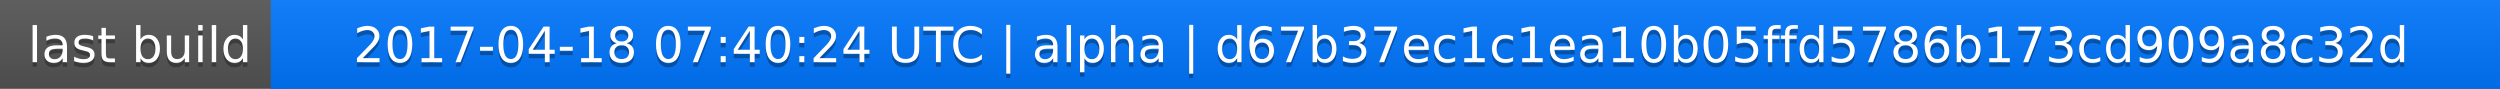
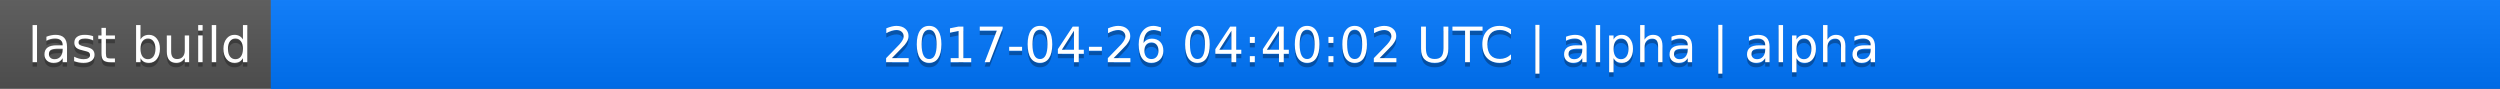
<svg xmlns="http://www.w3.org/2000/svg" width="563" height="20">
  <linearGradient id="a" x2="0" y2="100%">
    <stop offset="0" stop-color="#bbb" stop-opacity=".1" />
    <stop offset="1" stop-opacity=".1" />
  </linearGradient>
  <rect rx="0" width="563" height="20" fill="#555" />
  <rect rx="0" x="61" width="502" height="20" fill="#07f" />
  <path fill="#07f" d="M61 0h4v20h-4z" />
  <rect rx="0" width="563" height="20" fill="url(#a)" />
  <g fill="#fff" text-anchor="middle" font-family="DejaVu Sans,Verdana,Geneva,sans-serif" font-size="11">
    <text x="31.5" y="15" fill="#010101" fill-opacity=".3">last build</text>
    <text x="31.5" y="14">last build</text>
-     <text x="311" y="15" fill="#010101" fill-opacity=".3">2017-04-18 07:40:24 UTC | alpha | d67b37ec1c1ea10b05ffd5786b173cd909a8c32d</text>
-     <text x="311" y="14">2017-04-18 07:40:24 UTC | alpha | d67b37ec1c1ea10b05ffd5786b173cd909a8c32d</text>
+     <text x="311" y="15" fill="#010101" fill-opacity=".3">2017-04-26 04:40:02 UTC | alpha | alpha</text>
+     <text x="311" y="14">2017-04-26 04:40:02 UTC | alpha | alpha</text>
  </g>
</svg>
